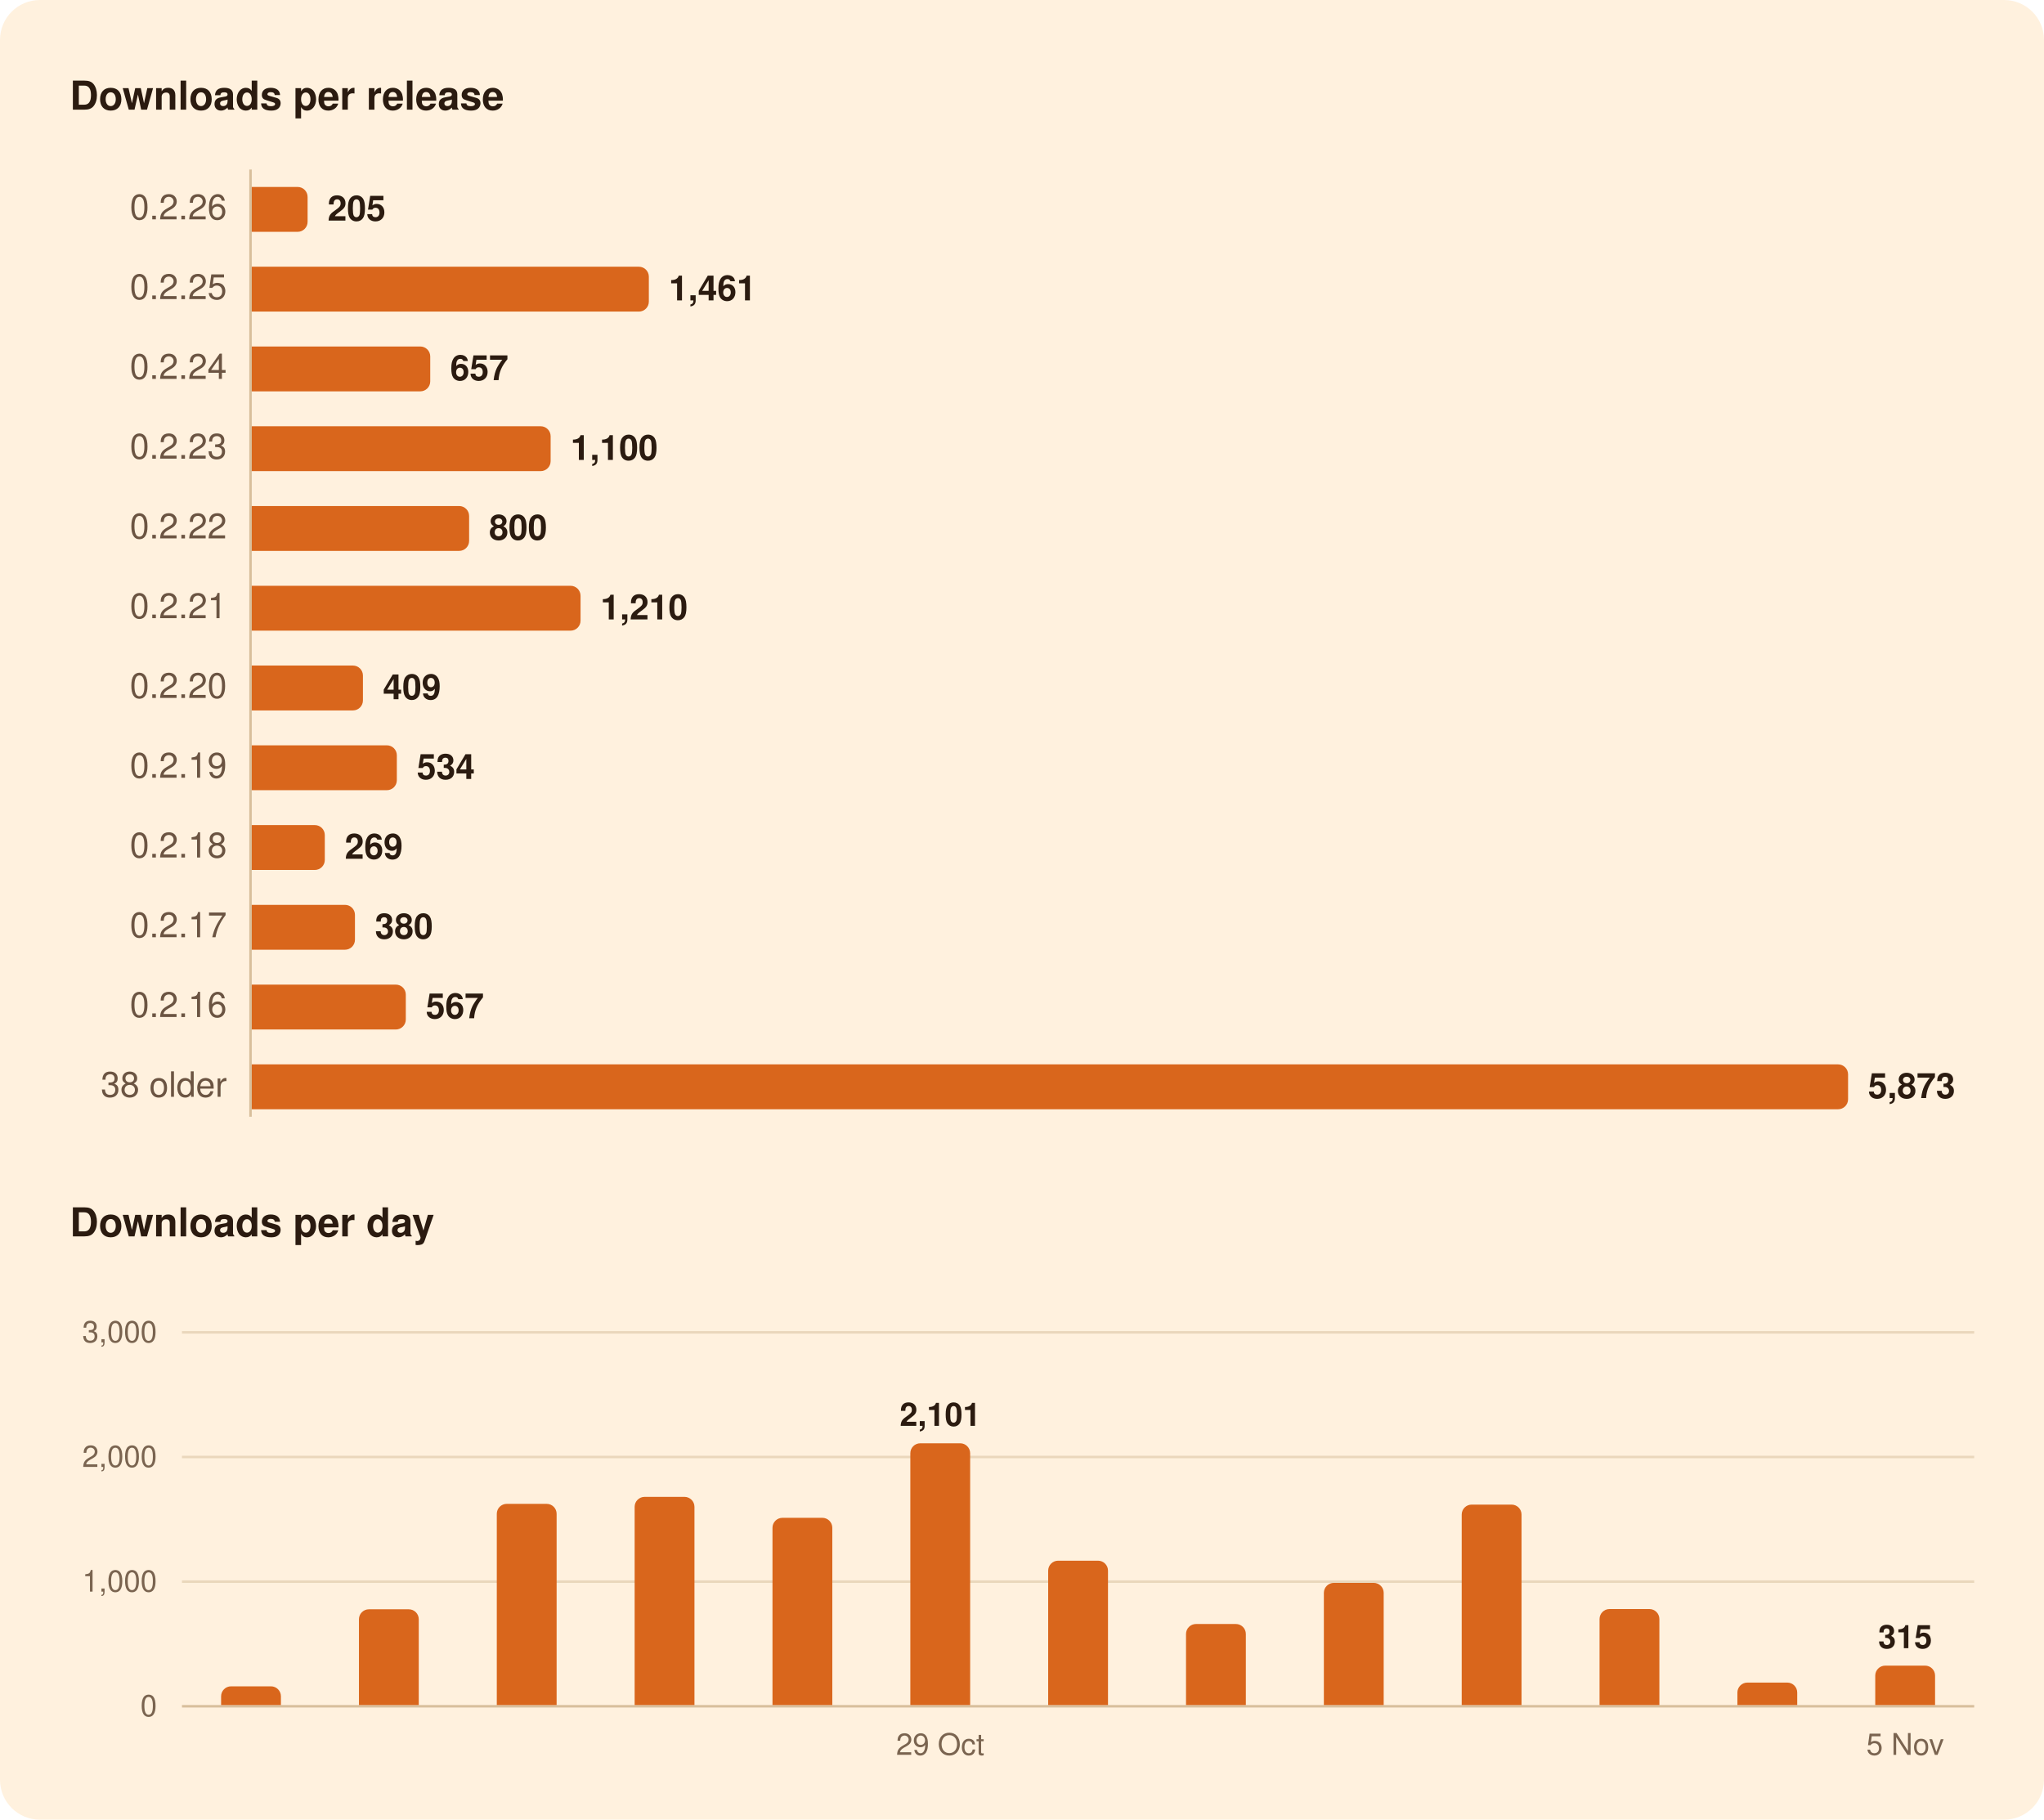
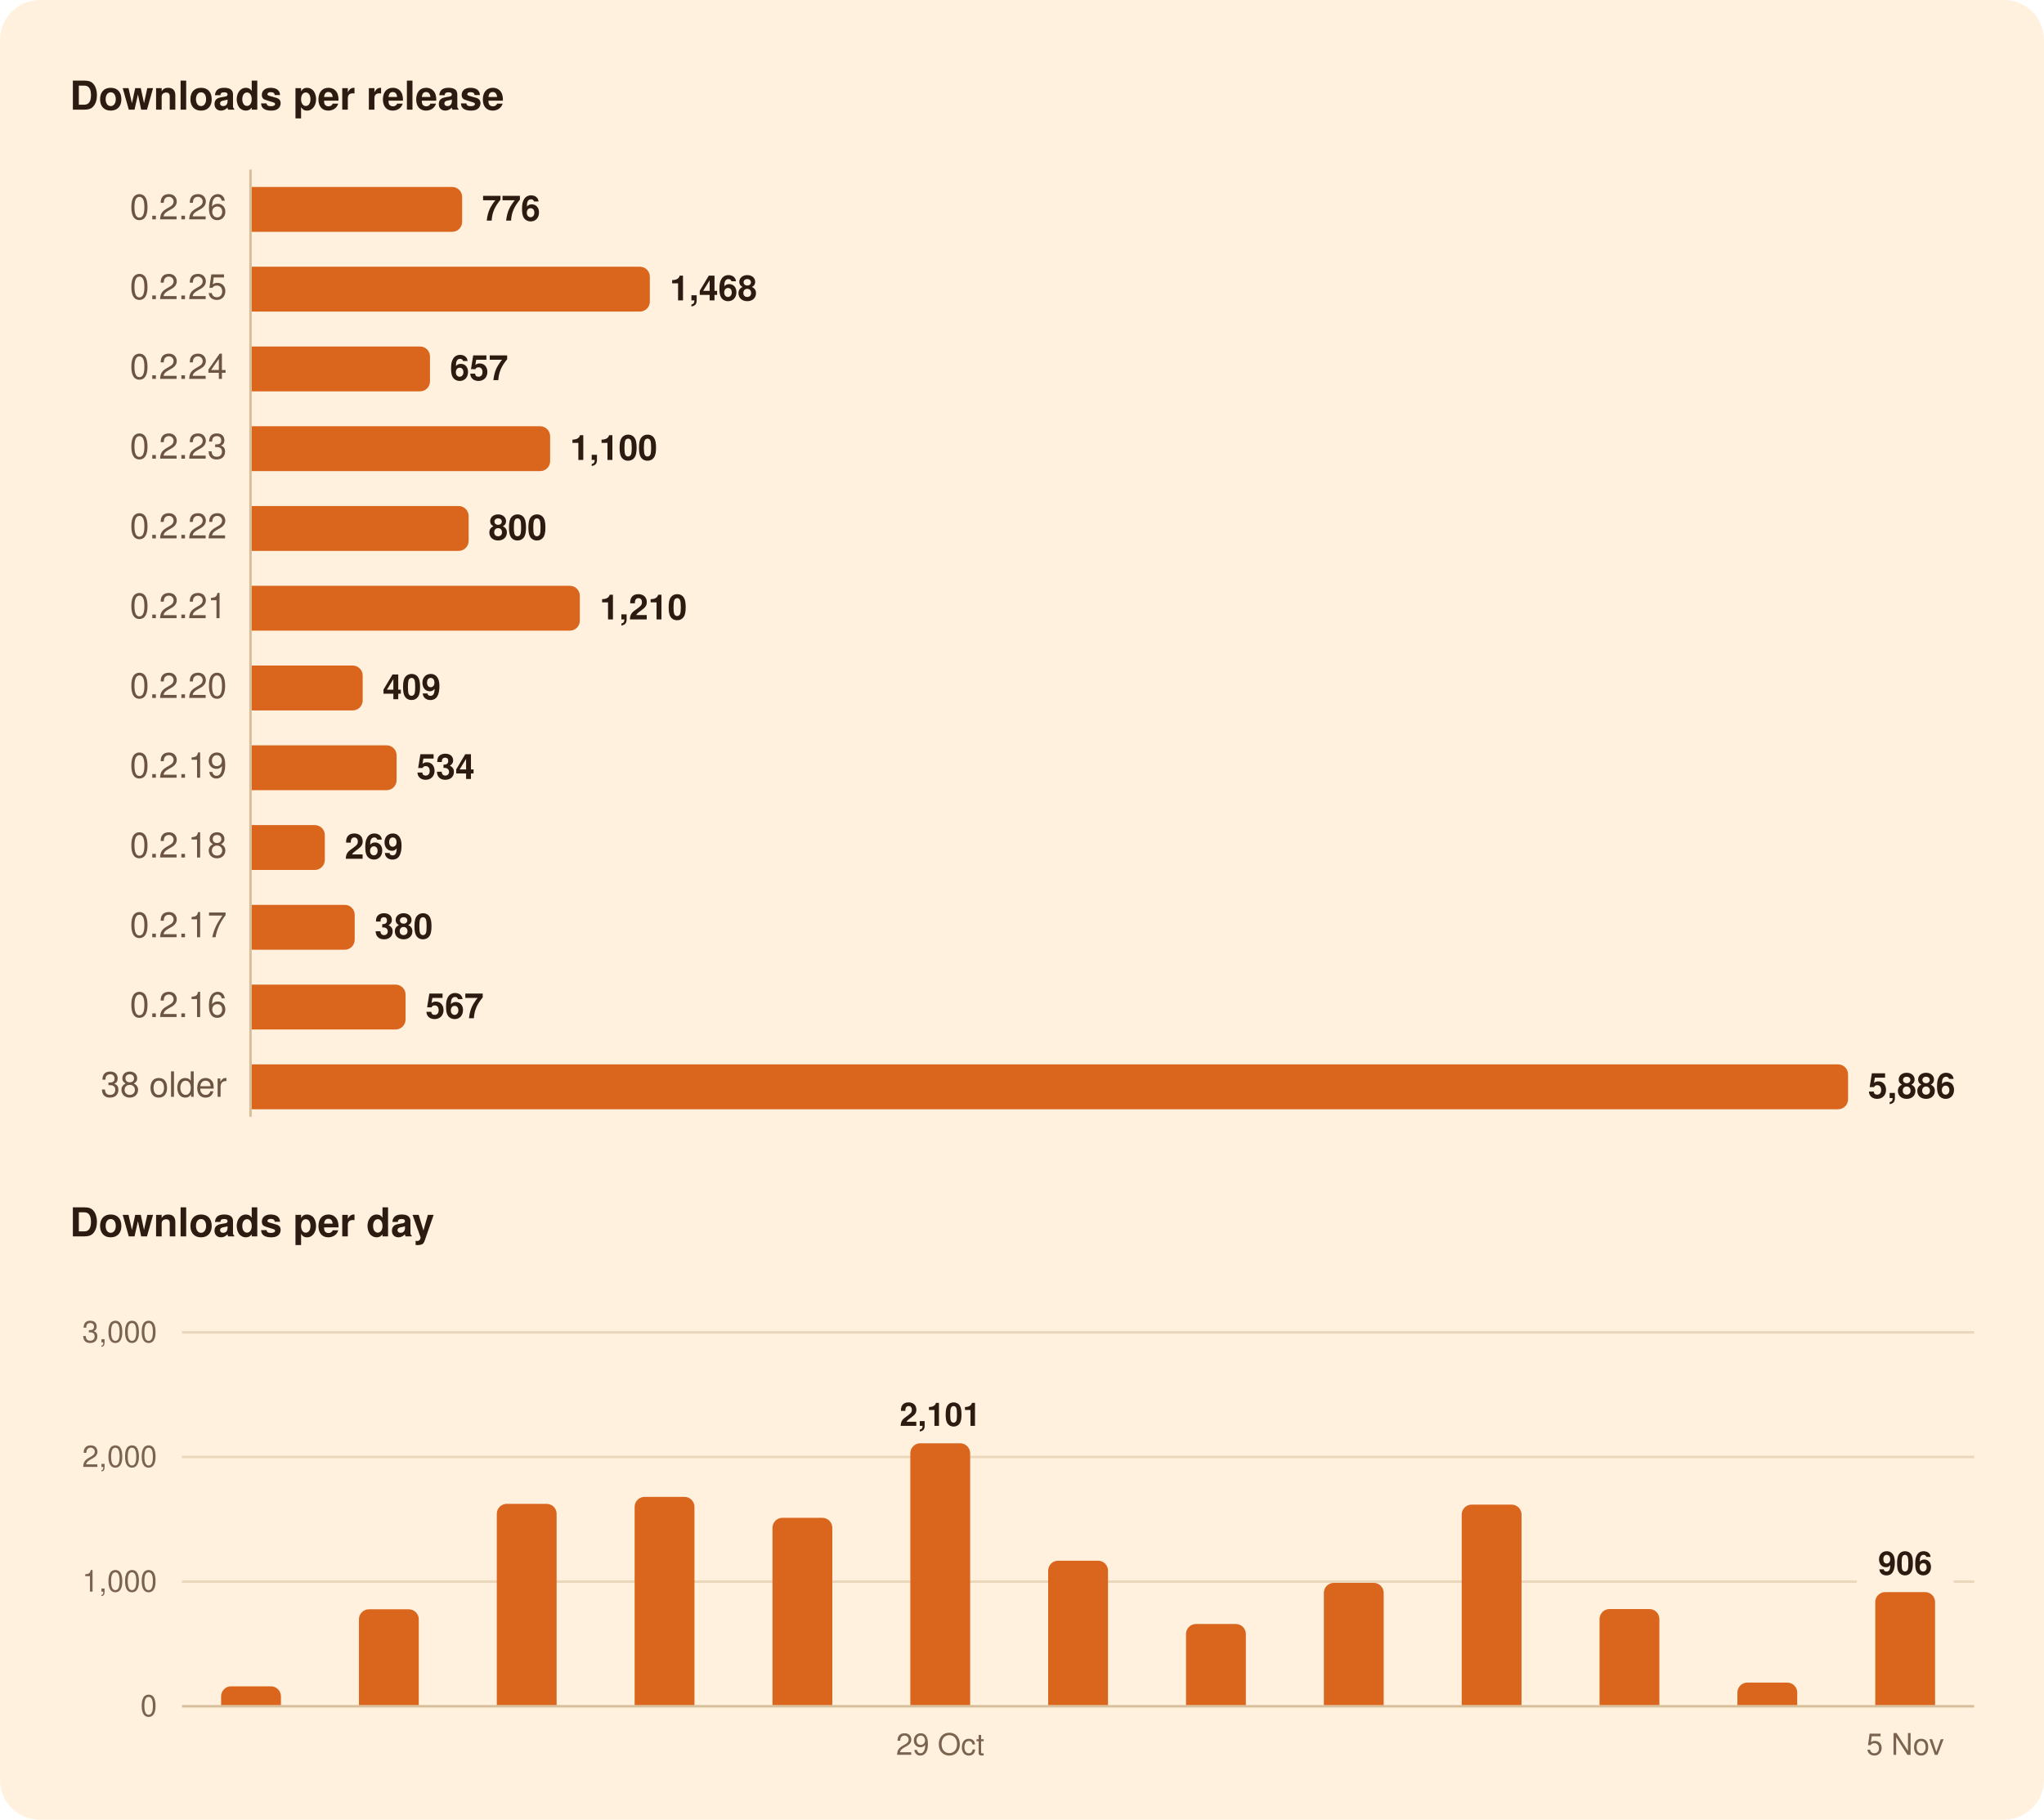
<svg xmlns="http://www.w3.org/2000/svg" width="820" height="730" viewBox="0 0 820 730" role="img" aria-labelledby="title">
  <rect width="820" height="730" rx="16" fill="#FFF1DE" />
  <g font-family="-apple-system, BlinkMacSystemFont, 'Segoe UI', system-ui, Helvetica, Arial, sans-serif">
    <path d="M100.5,68.0L100.5,448.0" stroke="#D8BF9C" stroke-width="1" />
-     <path d="M73.0,634.5L792.0,634.5" stroke="#EAD7BC" stroke-width="1" />
+     <path d="M73.0,634.5L744.9,634.5" stroke="#EAD7BC" stroke-width="1" />
+     <path d="M783.8,634.5L792.0,634.5" stroke="#EAD7BC" stroke-width="1" />
    <path d="M73.0,584.5L792.0,584.5" stroke="#EAD7BC" stroke-width="1" />
    <path d="M73.0,534.5L792.0,534.5" stroke="#EAD7BC" stroke-width="1" />
    <path d="M73.0,684.5L792.0,684.5" stroke="#D8BF9C" stroke-width="1" />
-     <path d="M101.0,75.0H119.4A4.0,4.0 0 0 1 123.4,79.0V89.0A4.0,4.0 0 0 1 119.4,93.0H101.0Z" fill="#D9661C" />
-     <path d="M101.0,107.0H256.3A4.0,4.0 0 0 1 260.3,111.0V121.0A4.0,4.0 0 0 1 256.3,125.0H101.0Z" fill="#D9661C" />
-     <path d="M101.0,139.0H168.6A4.0,4.0 0 0 1 172.6,143.0V153.0A4.0,4.0 0 0 1 168.6,157.0H101.0Z" fill="#D9661C" />
-     <path d="M101.0,171.0H216.9A4.0,4.0 0 0 1 220.9,175.0V185.0A4.0,4.0 0 0 1 216.9,189.0H101.0Z" fill="#D9661C" />
-     <path d="M101.0,203.0H184.2A4.0,4.0 0 0 1 188.2,207.0V217.0A4.0,4.0 0 0 1 184.2,221.0H101.0Z" fill="#D9661C" />
-     <path d="M101.0,235.0H228.9A4.0,4.0 0 0 1 232.9,239.0V249.0A4.0,4.0 0 0 1 228.9,253.0H101.0Z" fill="#D9661C" />
-     <path d="M101.0,267.0H141.6A4.0,4.0 0 0 1 145.6,271.0V281.0A4.0,4.0 0 0 1 141.6,285.0H101.0Z" fill="#D9661C" />
-     <path d="M101.0,299.0H155.2A4.0,4.0 0 0 1 159.2,303.0V313.0A4.0,4.0 0 0 1 155.2,317.0H101.0Z" fill="#D9661C" />
+     <path d="M101.0,75.0H181.4A4.0,4.0 0 0 1 185.4,79.0V89.0A4.0,4.0 0 0 1 181.4,93.0H101.0Z" fill="#D9661C" />
+     <path d="M101.0,107.0H256.7A4.0,4.0 0 0 1 260.7,111.0V121.0A4.0,4.0 0 0 1 256.7,125.0H101.0Z" fill="#D9661C" />
+     <path d="M101.0,139.0H168.5A4.0,4.0 0 0 1 172.5,143.0V153.0A4.0,4.0 0 0 1 168.5,157.0H101.0Z" fill="#D9661C" />
+     <path d="M101.0,171.0H216.7A4.0,4.0 0 0 1 220.7,175.0V185.0A4.0,4.0 0 0 1 216.7,189.0H101.0Z" fill="#D9661C" />
+     <path d="M101.0,203.0H184.0A4.0,4.0 0 0 1 188.0,207.0V217.0A4.0,4.0 0 0 1 184.0,221.0H101.0Z" fill="#D9661C" />
+     <path d="M101.0,235.0H228.6A4.0,4.0 0 0 1 232.6,239.0V249.0A4.0,4.0 0 0 1 228.6,253.0H101.0Z" fill="#D9661C" />
+     <path d="M101.0,267.0H141.5A4.0,4.0 0 0 1 145.5,271.0V281.0A4.0,4.0 0 0 1 141.5,285.0H101.0Z" fill="#D9661C" />
+     <path d="M101.0,299.0H155.1A4.0,4.0 0 0 1 159.1,303.0V313.0A4.0,4.0 0 0 1 155.1,317.0H101.0Z" fill="#D9661C" />
    <path d="M101.0,331.0H126.3A4.0,4.0 0 0 1 130.3,335.0V345.0A4.0,4.0 0 0 1 126.3,349.0H101.0Z" fill="#D9661C" />
-     <path d="M101.0,363.0H138.4A4.0,4.0 0 0 1 142.4,367.0V377.0A4.0,4.0 0 0 1 138.4,381.0H101.0Z" fill="#D9661C" />
-     <path d="M101.0,395.0H158.8A4.0,4.0 0 0 1 162.8,399.0V409.0A4.0,4.0 0 0 1 158.8,413.0H101.0Z" fill="#D9661C" />
+     <path d="M101.0,363.0H138.3A4.0,4.0 0 0 1 142.3,367.0V377.0A4.0,4.0 0 0 1 138.3,381.0H101.0Z" fill="#D9661C" />
+     <path d="M101.0,395.0H158.7A4.0,4.0 0 0 1 162.7,399.0V409.0A4.0,4.0 0 0 1 158.7,413.0H101.0Z" fill="#D9661C" />
    <path d="M101.0,427.0H737.4A4.0,4.0 0 0 1 741.4,431.0V441.0A4.0,4.0 0 0 1 737.4,445.0H101.0Z" fill="#D9661C" />
    <path d="M88.7,684.0V680.5A4.0,4.0 0 0 1 92.7,676.5H108.7A4.0,4.0 0 0 1 112.7,680.5V684.0Z" fill="#D9661C" />
    <path d="M144.0,684.0V649.6A4.0,4.0 0 0 1 148.0,645.6H164.0A4.0,4.0 0 0 1 168.0,649.6V684.0Z" fill="#D9661C" />
    <path d="M199.3,684.0V607.3A4.0,4.0 0 0 1 203.3,603.3H219.3A4.0,4.0 0 0 1 223.3,607.3V684.0Z" fill="#D9661C" />
    <path d="M254.6,684.0V604.5A4.0,4.0 0 0 1 258.6,600.5H274.6A4.0,4.0 0 0 1 278.6,604.5V684.0Z" fill="#D9661C" />
    <path d="M309.9,684.0V612.9A4.0,4.0 0 0 1 313.9,608.9H329.9A4.0,4.0 0 0 1 333.9,612.9V684.0Z" fill="#D9661C" />
    <path d="M365.2,684.0V583.0A4.0,4.0 0 0 1 369.2,579.0H385.2A4.0,4.0 0 0 1 389.2,583.0V684.0Z" fill="#D9661C" />
    <path d="M420.5,684.0V630.1A4.0,4.0 0 0 1 424.5,626.1H440.5A4.0,4.0 0 0 1 444.5,630.1V684.0Z" fill="#D9661C" />
    <path d="M475.8,684.0V655.5A4.0,4.0 0 0 1 479.8,651.5H495.8A4.0,4.0 0 0 1 499.8,655.5V684.0Z" fill="#D9661C" />
    <path d="M531.1,684.0V639.0A4.0,4.0 0 0 1 535.1,635.0H551.1A4.0,4.0 0 0 1 555.1,639.0V684.0Z" fill="#D9661C" />
    <path d="M586.4,684.0V607.6A4.0,4.0 0 0 1 590.4,603.6H606.4A4.0,4.0 0 0 1 610.4,607.6V684.0Z" fill="#D9661C" />
    <path d="M641.7,684.0V649.5A4.0,4.0 0 0 1 645.7,645.5H661.7A4.0,4.0 0 0 1 665.7,649.5V684.0Z" fill="#D9661C" />
    <path d="M697.0,684.0V679.0A4.0,4.0 0 0 1 701.0,675.0H717.0A4.0,4.0 0 0 1 721.0,679.0V684.0Z" fill="#D9661C" />
-     <path d="M752.3,684.0V672.2A4.0,4.0 0 0 1 756.3,668.2H772.3A4.0,4.0 0 0 1 776.3,672.2V684.0Z" fill="#D9661C" />
+     <path d="M752.3,684.0V642.7A4.0,4.0 0 0 1 756.3,638.7H772.3A4.0,4.0 0 0 1 776.3,642.7V684.0Z" fill="#D9661C" />
    <text x="28.0" y="44.0" font-size="16" fill="#2B1B10" font-weight="600">Downloads per release</text>
    <text x="91.0" y="88.0" font-size="14" fill="#6B5442" text-anchor="end" style="font-variant-numeric: tabular-nums">0.2.26</text>
-     <text x="131.4" y="88.5" font-size="14" fill="#2B1B10" font-weight="600">205</text>
+     <text x="193.4" y="88.5" font-size="14" fill="#2B1B10" font-weight="600">776</text>
    <text x="91.0" y="120.0" font-size="14" fill="#6B5442" text-anchor="end" style="font-variant-numeric: tabular-nums">0.2.25</text>
-     <text x="268.3" y="120.5" font-size="14" fill="#2B1B10" font-weight="600">1,461</text>
+     <text x="268.7" y="120.5" font-size="14" fill="#2B1B10" font-weight="600">1,468</text>
    <text x="91.0" y="152.0" font-size="14" fill="#6B5442" text-anchor="end" style="font-variant-numeric: tabular-nums">0.2.24</text>
-     <text x="180.6" y="152.5" font-size="14" fill="#2B1B10" font-weight="600">657</text>
+     <text x="180.5" y="152.5" font-size="14" fill="#2B1B10" font-weight="600">657</text>
    <text x="91.0" y="184.0" font-size="14" fill="#6B5442" text-anchor="end" style="font-variant-numeric: tabular-nums">0.2.23</text>
-     <text x="228.9" y="184.5" font-size="14" fill="#2B1B10" font-weight="600">1,100</text>
+     <text x="228.7" y="184.5" font-size="14" fill="#2B1B10" font-weight="600">1,100</text>
    <text x="91.0" y="216.0" font-size="14" fill="#6B5442" text-anchor="end" style="font-variant-numeric: tabular-nums">0.2.22</text>
-     <text x="196.2" y="216.5" font-size="14" fill="#2B1B10" font-weight="600">800</text>
+     <text x="196.0" y="216.5" font-size="14" fill="#2B1B10" font-weight="600">800</text>
    <text x="91.0" y="248.0" font-size="14" fill="#6B5442" text-anchor="end" style="font-variant-numeric: tabular-nums">0.2.21</text>
-     <text x="240.9" y="248.5" font-size="14" fill="#2B1B10" font-weight="600">1,210</text>
+     <text x="240.6" y="248.5" font-size="14" fill="#2B1B10" font-weight="600">1,210</text>
    <text x="91.0" y="280.0" font-size="14" fill="#6B5442" text-anchor="end" style="font-variant-numeric: tabular-nums">0.2.20</text>
-     <text x="153.6" y="280.5" font-size="14" fill="#2B1B10" font-weight="600">409</text>
+     <text x="153.5" y="280.5" font-size="14" fill="#2B1B10" font-weight="600">409</text>
    <text x="91.0" y="312.0" font-size="14" fill="#6B5442" text-anchor="end" style="font-variant-numeric: tabular-nums">0.2.19</text>
-     <text x="167.2" y="312.5" font-size="14" fill="#2B1B10" font-weight="600">534</text>
+     <text x="167.1" y="312.5" font-size="14" fill="#2B1B10" font-weight="600">534</text>
    <text x="91.0" y="344.0" font-size="14" fill="#6B5442" text-anchor="end" style="font-variant-numeric: tabular-nums">0.2.18</text>
    <text x="138.3" y="344.5" font-size="14" fill="#2B1B10" font-weight="600">269</text>
    <text x="91.0" y="376.0" font-size="14" fill="#6B5442" text-anchor="end" style="font-variant-numeric: tabular-nums">0.2.17</text>
-     <text x="150.4" y="376.5" font-size="14" fill="#2B1B10" font-weight="600">380</text>
+     <text x="150.3" y="376.5" font-size="14" fill="#2B1B10" font-weight="600">380</text>
    <text x="91.0" y="408.0" font-size="14" fill="#6B5442" text-anchor="end" style="font-variant-numeric: tabular-nums">0.2.16</text>
-     <text x="170.8" y="408.5" font-size="14" fill="#2B1B10" font-weight="600">567</text>
+     <text x="170.7" y="408.5" font-size="14" fill="#2B1B10" font-weight="600">567</text>
    <text x="91.0" y="440.0" font-size="14" fill="#6B5442" text-anchor="end" style="font-variant-numeric: tabular-nums">38 older</text>
-     <text x="749.4" y="440.5" font-size="14" fill="#2B1B10" font-weight="600">5,873</text>
+     <text x="749.4" y="440.5" font-size="14" fill="#2B1B10" font-weight="600">5,886</text>
    <text x="28.0" y="496.0" font-size="16" fill="#2B1B10" font-weight="600">Downloads per day</text>
-     <text x="764.3" y="661.2" font-size="13" fill="#2B1B10" font-weight="600" text-anchor="middle">315</text>
+     <text x="764.3" y="631.7" font-size="13" fill="#2B1B10" font-weight="600" text-anchor="middle">906</text>
    <text x="377.2" y="572.0" font-size="13" fill="#2B1B10" font-weight="600" text-anchor="middle">2,101</text>
    <text x="63.0" y="688.5" font-size="12" fill="#7A6450" text-anchor="end" style="font-variant-numeric: tabular-nums">0</text>
    <text x="63.0" y="638.5" font-size="12" fill="#7A6450" text-anchor="end" style="font-variant-numeric: tabular-nums">1,000</text>
    <text x="63.0" y="588.5" font-size="12" fill="#7A6450" text-anchor="end" style="font-variant-numeric: tabular-nums">2,000</text>
    <text x="63.0" y="538.5" font-size="12" fill="#7A6450" text-anchor="end" style="font-variant-numeric: tabular-nums">3,000</text>
    <text x="764.3" y="704.0" font-size="12" fill="#7A6450" text-anchor="middle">5 Nov</text>
    <text x="377.2" y="704.0" font-size="12" fill="#7A6450" text-anchor="middle">29 Oct</text>
  </g>
</svg>
